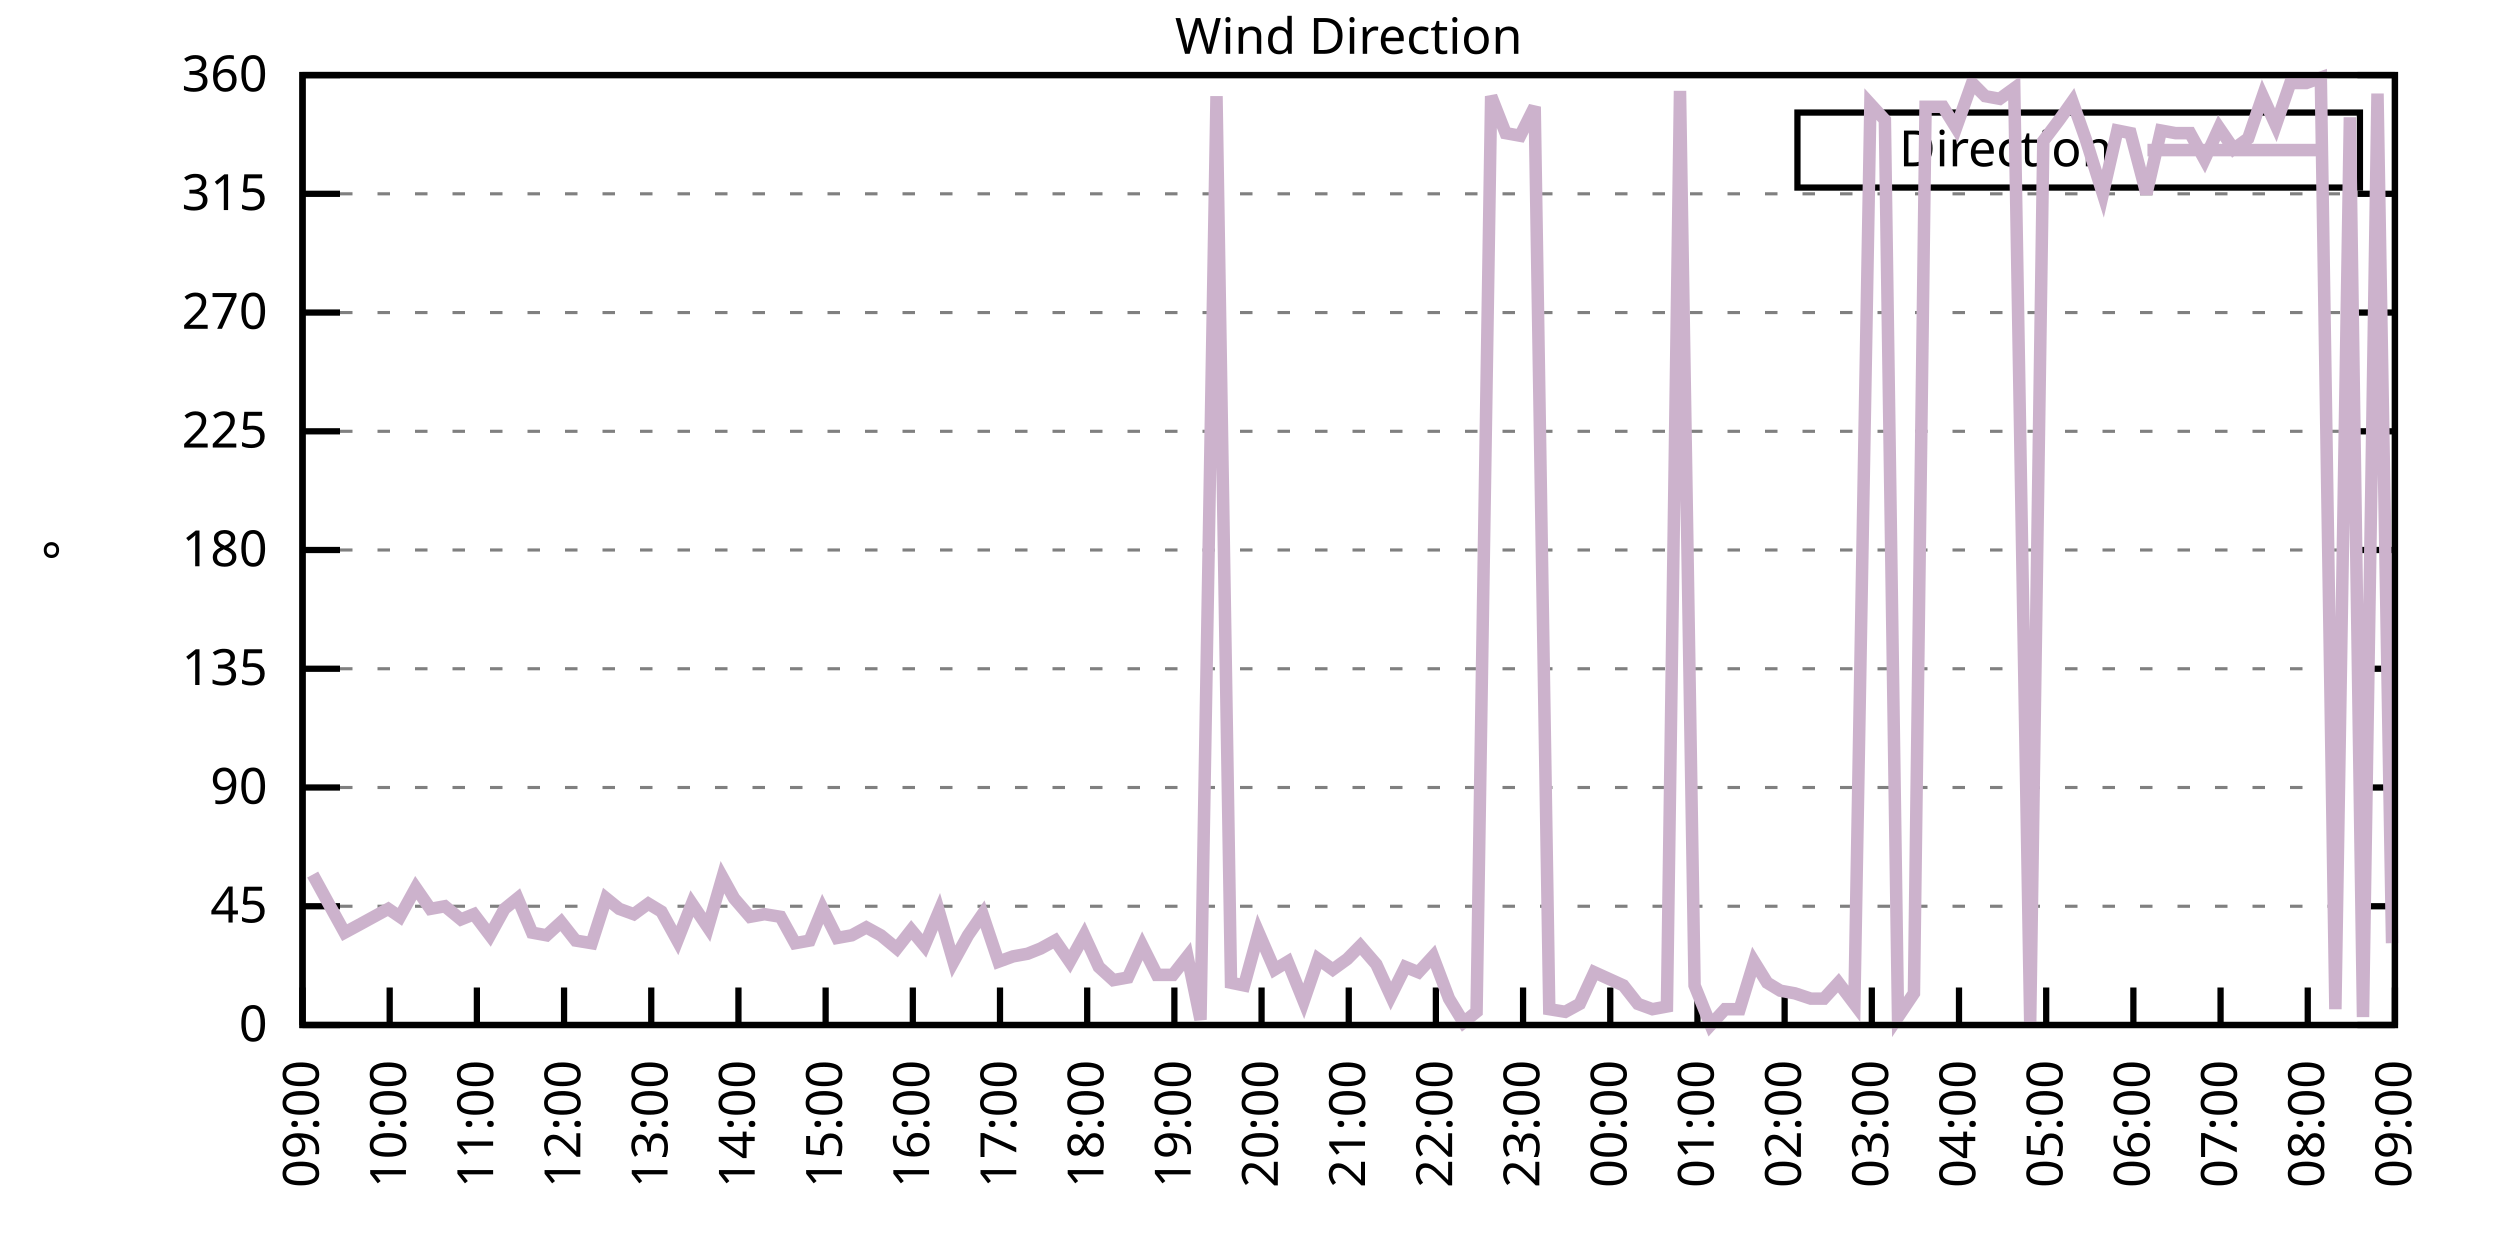
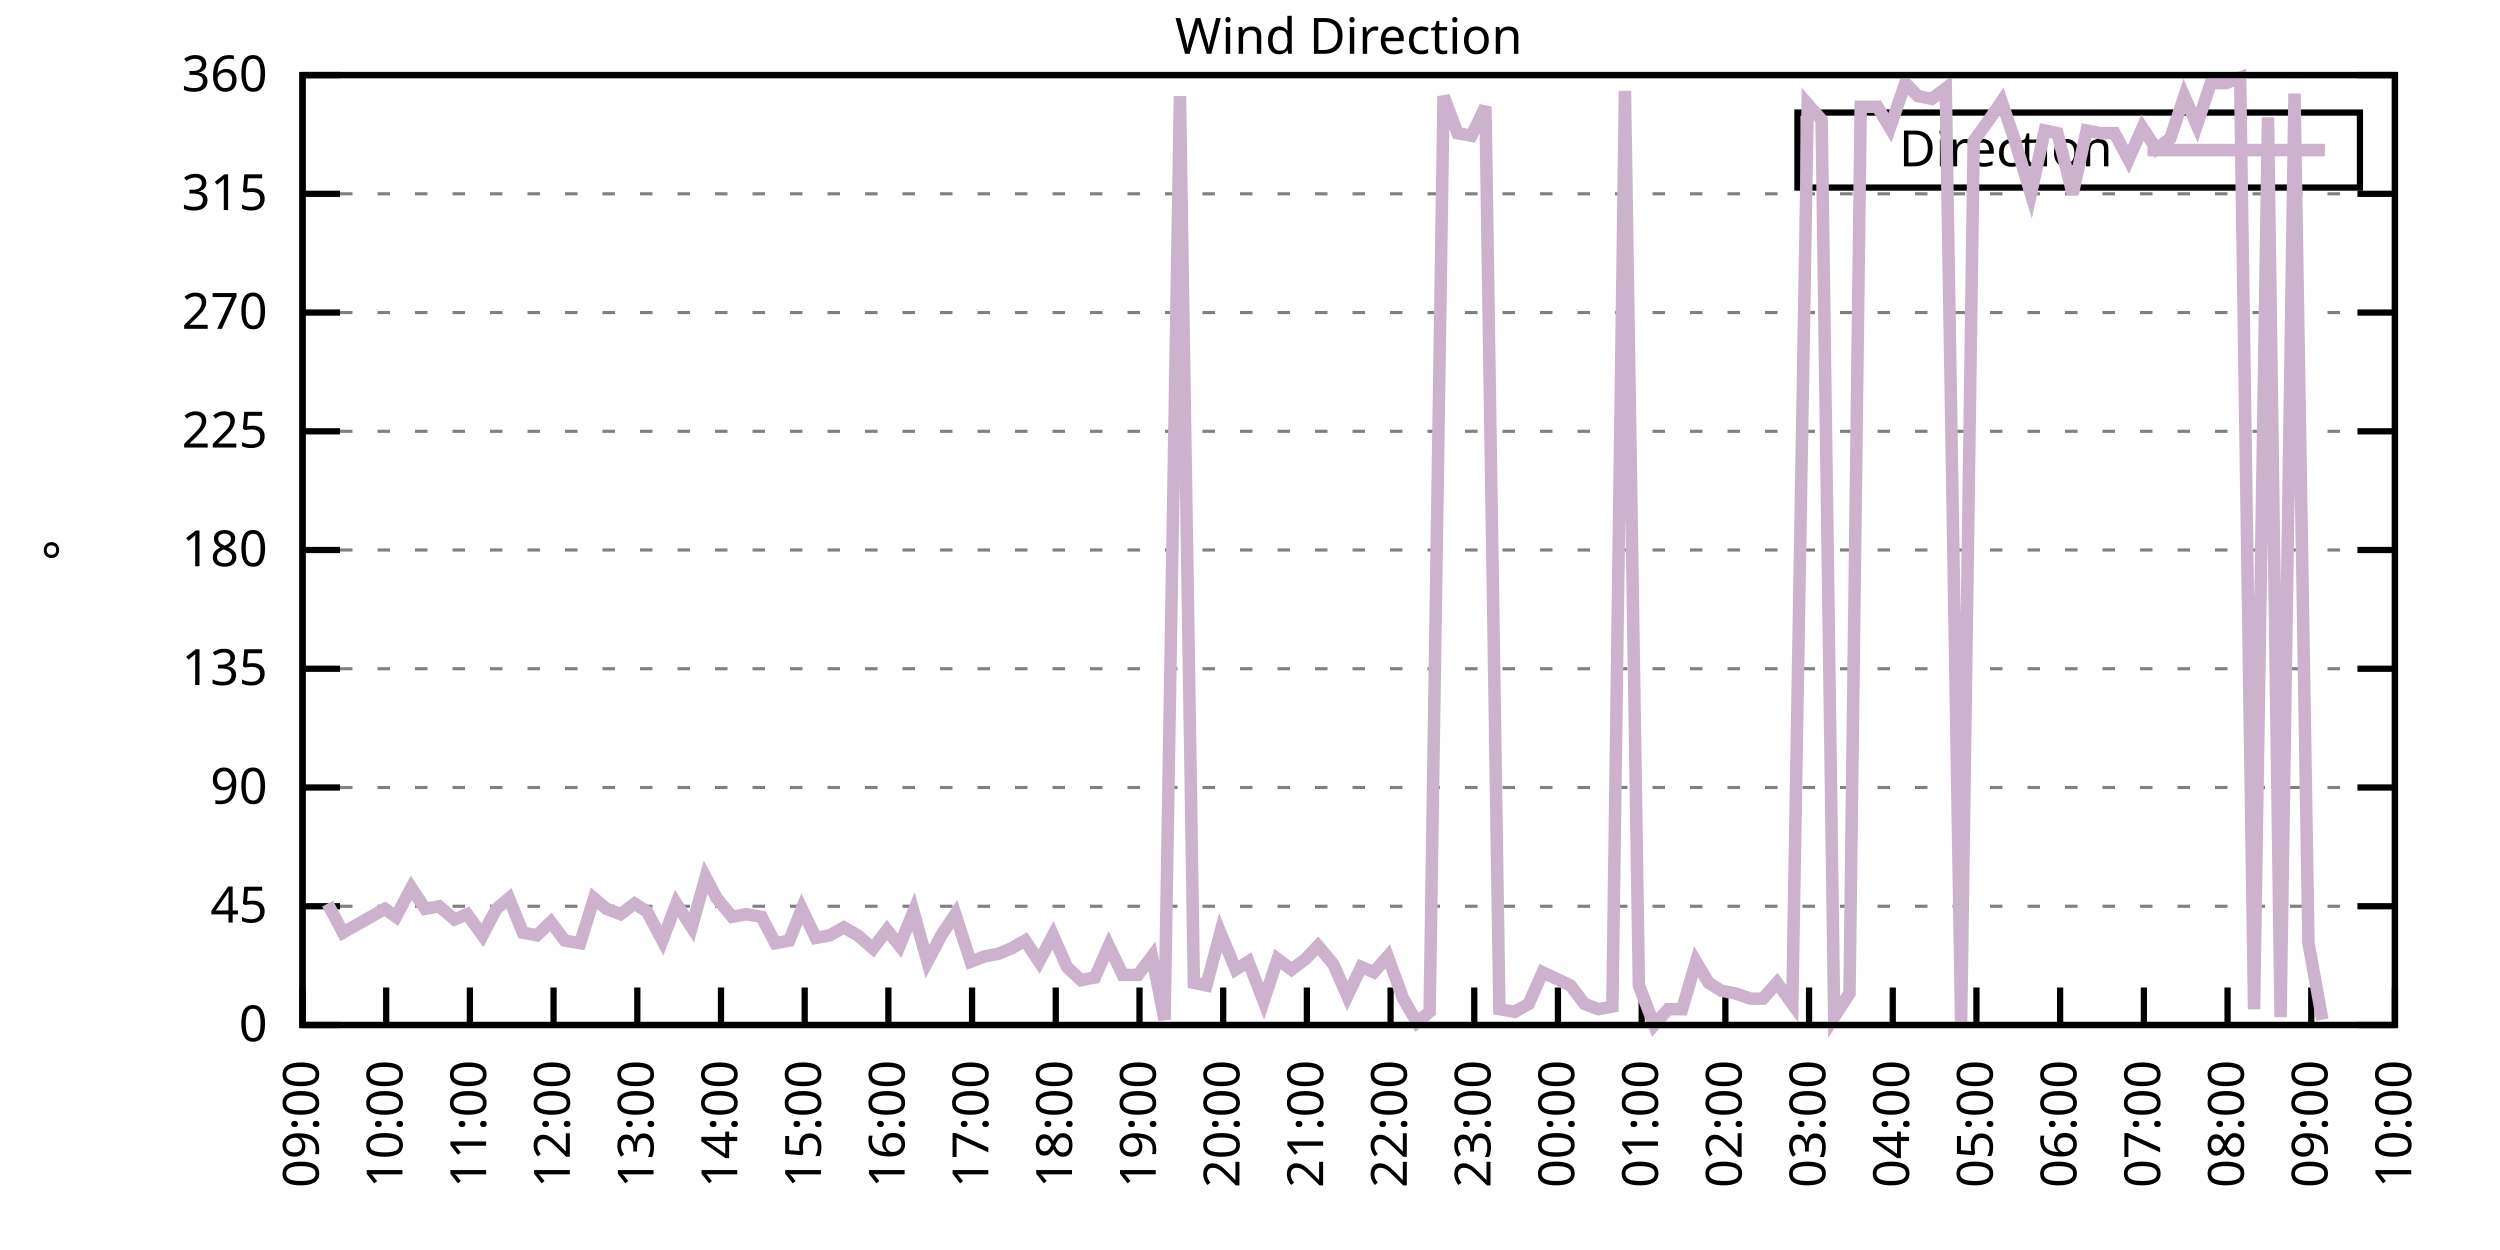
<svg xmlns="http://www.w3.org/2000/svg" xmlns:xlink="http://www.w3.org/1999/xlink" width="400" height="200" viewBox="0 0 400 200">
  <g id="gnuplot_canvas">
    <rect x="0" y="0" width="400" height="200" fill="none" />
    <defs>
      <circle id="gpDot" r="0.5" stroke-width="0.5" stroke="currentColor" />
      <path id="gpPt0" stroke-width="0.333" stroke="currentColor" d="M-1,0 h2 M0,-1 v2" />
      <path id="gpPt1" stroke-width="0.333" stroke="currentColor" d="M-1,-1 L1,1 M1,-1 L-1,1" />
      <path id="gpPt2" stroke-width="0.333" stroke="currentColor" d="M-1,0 L1,0 M0,-1 L0,1 M-1,-1 L1,1 M-1,1 L1,-1" />
      <rect id="gpPt3" stroke-width="0.333" stroke="currentColor" x="-1" y="-1" width="2" height="2" />
      <rect id="gpPt4" stroke-width="0.333" stroke="currentColor" fill="currentColor" x="-1" y="-1" width="2" height="2" />
      <circle id="gpPt5" stroke-width="0.333" stroke="currentColor" cx="0" cy="0" r="1" />
      <use xlink:href="#gpPt5" id="gpPt6" fill="currentColor" stroke="none" />
      <path id="gpPt7" stroke-width="0.333" stroke="currentColor" d="M0,-1.33 L-1.33,0.67 L1.33,0.67 z" />
      <use xlink:href="#gpPt7" id="gpPt8" fill="currentColor" stroke="none" />
      <use xlink:href="#gpPt7" id="gpPt9" stroke="currentColor" transform="rotate(180)" />
      <use xlink:href="#gpPt9" id="gpPt10" fill="currentColor" stroke="none" />
      <use xlink:href="#gpPt3" id="gpPt11" stroke="currentColor" transform="rotate(45)" />
      <use xlink:href="#gpPt11" id="gpPt12" fill="currentColor" stroke="none" />
      <path id="gpPt13" stroke-width="0.333" stroke="currentColor" d="M0,1.330 L1.265,0.411 L0.782,-1.067 L-0.782,-1.076 L-1.265,0.411 z" />
      <use xlink:href="#gpPt13" id="gpPt14" fill="currentColor" stroke="none" />
      <filter id="textbox" filterUnits="objectBoundingBox" x="0" y="0" height="1" width="1">
        <feFlood flood-color="white" flood-opacity="1" result="bgnd" />
        <feComposite in="SourceGraphic" in2="bgnd" operator="atop" />
      </filter>
      <filter id="greybox" filterUnits="objectBoundingBox" x="0" y="0" height="1" width="1">
        <feFlood flood-color="lightgrey" flood-opacity="1" result="grey" />
        <feComposite in="SourceGraphic" in2="grey" operator="atop" />
      </filter>
    </defs>
    <g fill="none" color="white" stroke="currentColor" stroke-width="1.00" stroke-linecap="butt" stroke-linejoin="miter">
</g>
    <g fill="none" color="black" stroke="currentColor" stroke-width="1.00" stroke-linecap="butt" stroke-linejoin="miter">
      <g stroke="none" shape-rendering="crispEdges">
        <polygon fill="rgb(255, 255, 255)" points="48.40,164.00 383.18,164.00 383.18,12.02 48.40,12.02 " />
      </g>
    </g>
    <g fill="none" color="black" stroke="currentColor" stroke-width="1.00" stroke-linecap="butt" stroke-linejoin="miter">
</g>
    <g fill="none" color="black" stroke="black" stroke-width="0.50" stroke-linecap="butt" stroke-linejoin="miter">
</g>
    <g fill="none" color="gray" stroke="currentColor" stroke-width="0.50" stroke-linecap="butt" stroke-linejoin="miter">
      <path stroke="gray" stroke-dasharray="2,4" class="gridline" d="M48.40,164.00 L383.19,164.00  " />
    </g>
    <g fill="none" color="gray" stroke="gray" stroke-width="1.00" stroke-linecap="butt" stroke-linejoin="miter">
</g>
    <g fill="none" color="black" stroke="currentColor" stroke-width="1.00" stroke-linecap="butt" stroke-linejoin="miter">
      <path stroke="black" d="M48.40,164.00 L54.40,164.00 M383.19,164.00 L377.19,164.00  " />
      <g transform="translate(42.80,166.60)" stroke="none" fill="black" font-family="Sans" font-size="8.00" text-anchor="end">
        <text>
          <tspan font-family="Sans"> 0</tspan>
        </text>
      </g>
    </g>
    <g fill="none" color="black" stroke="currentColor" stroke-width="1.00" stroke-linecap="butt" stroke-linejoin="miter">
</g>
    <g fill="none" color="black" stroke="black" stroke-width="0.50" stroke-linecap="butt" stroke-linejoin="miter">
</g>
    <g fill="none" color="gray" stroke="currentColor" stroke-width="0.50" stroke-linecap="butt" stroke-linejoin="miter">
      <path stroke="gray" stroke-dasharray="2,4" class="gridline" d="M48.40,145.00 L383.19,145.00  " />
    </g>
    <g fill="none" color="gray" stroke="gray" stroke-width="1.00" stroke-linecap="butt" stroke-linejoin="miter">
</g>
    <g fill="none" color="black" stroke="currentColor" stroke-width="1.00" stroke-linecap="butt" stroke-linejoin="miter">
      <path stroke="black" d="M48.40,145.00 L54.40,145.00 M383.19,145.00 L377.19,145.00  " />
      <g transform="translate(42.80,147.60)" stroke="none" fill="black" font-family="Sans" font-size="8.00" text-anchor="end">
        <text>
          <tspan font-family="Sans"> 45</tspan>
        </text>
      </g>
    </g>
    <g fill="none" color="black" stroke="currentColor" stroke-width="1.00" stroke-linecap="butt" stroke-linejoin="miter">
</g>
    <g fill="none" color="black" stroke="black" stroke-width="0.50" stroke-linecap="butt" stroke-linejoin="miter">
</g>
    <g fill="none" color="gray" stroke="currentColor" stroke-width="0.50" stroke-linecap="butt" stroke-linejoin="miter">
      <path stroke="gray" stroke-dasharray="2,4" class="gridline" d="M48.40,126.00 L383.19,126.00  " />
    </g>
    <g fill="none" color="gray" stroke="gray" stroke-width="1.00" stroke-linecap="butt" stroke-linejoin="miter">
</g>
    <g fill="none" color="black" stroke="currentColor" stroke-width="1.00" stroke-linecap="butt" stroke-linejoin="miter">
      <path stroke="black" d="M48.40,126.00 L54.40,126.00 M383.19,126.00 L377.19,126.00  " />
      <g transform="translate(42.80,128.60)" stroke="none" fill="black" font-family="Sans" font-size="8.00" text-anchor="end">
        <text>
          <tspan font-family="Sans"> 90</tspan>
        </text>
      </g>
    </g>
    <g fill="none" color="black" stroke="currentColor" stroke-width="1.00" stroke-linecap="butt" stroke-linejoin="miter">
</g>
    <g fill="none" color="black" stroke="black" stroke-width="0.50" stroke-linecap="butt" stroke-linejoin="miter">
</g>
    <g fill="none" color="gray" stroke="currentColor" stroke-width="0.50" stroke-linecap="butt" stroke-linejoin="miter">
      <path stroke="gray" stroke-dasharray="2,4" class="gridline" d="M48.40,107.00 L383.19,107.00  " />
    </g>
    <g fill="none" color="gray" stroke="gray" stroke-width="1.00" stroke-linecap="butt" stroke-linejoin="miter">
</g>
    <g fill="none" color="black" stroke="currentColor" stroke-width="1.00" stroke-linecap="butt" stroke-linejoin="miter">
      <path stroke="black" d="M48.40,107.00 L54.40,107.00 M383.19,107.00 L377.19,107.00  " />
      <g transform="translate(42.80,109.60)" stroke="none" fill="black" font-family="Sans" font-size="8.00" text-anchor="end">
        <text>
          <tspan font-family="Sans"> 135</tspan>
        </text>
      </g>
    </g>
    <g fill="none" color="black" stroke="currentColor" stroke-width="1.00" stroke-linecap="butt" stroke-linejoin="miter">
</g>
    <g fill="none" color="black" stroke="black" stroke-width="0.50" stroke-linecap="butt" stroke-linejoin="miter">
</g>
    <g fill="none" color="gray" stroke="currentColor" stroke-width="0.50" stroke-linecap="butt" stroke-linejoin="miter">
      <path stroke="gray" stroke-dasharray="2,4" class="gridline" d="M48.40,88.00 L383.19,88.00  " />
    </g>
    <g fill="none" color="gray" stroke="gray" stroke-width="1.00" stroke-linecap="butt" stroke-linejoin="miter">
</g>
    <g fill="none" color="black" stroke="currentColor" stroke-width="1.00" stroke-linecap="butt" stroke-linejoin="miter">
      <path stroke="black" d="M48.40,88.00 L54.40,88.00 M383.19,88.00 L377.19,88.00  " />
      <g transform="translate(42.80,90.60)" stroke="none" fill="black" font-family="Sans" font-size="8.00" text-anchor="end">
        <text>
          <tspan font-family="Sans"> 180</tspan>
        </text>
      </g>
    </g>
    <g fill="none" color="black" stroke="currentColor" stroke-width="1.00" stroke-linecap="butt" stroke-linejoin="miter">
</g>
    <g fill="none" color="black" stroke="black" stroke-width="0.50" stroke-linecap="butt" stroke-linejoin="miter">
</g>
    <g fill="none" color="gray" stroke="currentColor" stroke-width="0.50" stroke-linecap="butt" stroke-linejoin="miter">
      <path stroke="gray" stroke-dasharray="2,4" class="gridline" d="M48.40,69.01 L383.19,69.01  " />
    </g>
    <g fill="none" color="gray" stroke="gray" stroke-width="1.00" stroke-linecap="butt" stroke-linejoin="miter">
</g>
    <g fill="none" color="black" stroke="currentColor" stroke-width="1.00" stroke-linecap="butt" stroke-linejoin="miter">
      <path stroke="black" d="M48.40,69.01 L54.40,69.01 M383.19,69.01 L377.19,69.01  " />
      <g transform="translate(42.80,71.61)" stroke="none" fill="black" font-family="Sans" font-size="8.00" text-anchor="end">
        <text>
          <tspan font-family="Sans"> 225</tspan>
        </text>
      </g>
    </g>
    <g fill="none" color="black" stroke="currentColor" stroke-width="1.00" stroke-linecap="butt" stroke-linejoin="miter">
</g>
    <g fill="none" color="black" stroke="black" stroke-width="0.50" stroke-linecap="butt" stroke-linejoin="miter">
</g>
    <g fill="none" color="gray" stroke="currentColor" stroke-width="0.50" stroke-linecap="butt" stroke-linejoin="miter">
      <path stroke="gray" stroke-dasharray="2,4" class="gridline" d="M48.40,50.01 L383.19,50.01  " />
    </g>
    <g fill="none" color="gray" stroke="gray" stroke-width="1.00" stroke-linecap="butt" stroke-linejoin="miter">
</g>
    <g fill="none" color="black" stroke="currentColor" stroke-width="1.00" stroke-linecap="butt" stroke-linejoin="miter">
      <path stroke="black" d="M48.40,50.01 L54.40,50.01 M383.19,50.01 L377.19,50.01  " />
      <g transform="translate(42.80,52.61)" stroke="none" fill="black" font-family="Sans" font-size="8.00" text-anchor="end">
        <text>
          <tspan font-family="Sans"> 270</tspan>
        </text>
      </g>
    </g>
    <g fill="none" color="black" stroke="currentColor" stroke-width="1.00" stroke-linecap="butt" stroke-linejoin="miter">
</g>
    <g fill="none" color="black" stroke="black" stroke-width="0.50" stroke-linecap="butt" stroke-linejoin="miter">
</g>
    <g fill="none" color="gray" stroke="currentColor" stroke-width="0.50" stroke-linecap="butt" stroke-linejoin="miter">
      <path stroke="gray" stroke-dasharray="2,4" class="gridline" d="M48.40,31.01 L383.19,31.01  " />
    </g>
    <g fill="none" color="gray" stroke="gray" stroke-width="1.00" stroke-linecap="butt" stroke-linejoin="miter">
</g>
    <g fill="none" color="black" stroke="currentColor" stroke-width="1.00" stroke-linecap="butt" stroke-linejoin="miter">
      <path stroke="black" d="M48.40,31.01 L54.40,31.01 M383.19,31.01 L377.19,31.01  " />
      <g transform="translate(42.80,33.61)" stroke="none" fill="black" font-family="Sans" font-size="8.00" text-anchor="end">
        <text>
          <tspan font-family="Sans"> 315</tspan>
        </text>
      </g>
    </g>
    <g fill="none" color="black" stroke="currentColor" stroke-width="1.00" stroke-linecap="butt" stroke-linejoin="miter">
</g>
    <g fill="none" color="black" stroke="black" stroke-width="0.50" stroke-linecap="butt" stroke-linejoin="miter">
</g>
    <g fill="none" color="gray" stroke="currentColor" stroke-width="0.50" stroke-linecap="butt" stroke-linejoin="miter">
      <path stroke="gray" stroke-dasharray="2,4" class="gridline" d="M48.40,12.01 L383.19,12.01  " />
    </g>
    <g fill="none" color="gray" stroke="gray" stroke-width="1.00" stroke-linecap="butt" stroke-linejoin="miter">
</g>
    <g fill="none" color="black" stroke="currentColor" stroke-width="1.00" stroke-linecap="butt" stroke-linejoin="miter">
      <path stroke="black" d="M48.40,12.01 L54.40,12.01 M383.19,12.01 L377.19,12.01  " />
      <g transform="translate(42.80,14.61)" stroke="none" fill="black" font-family="Sans" font-size="8.00" text-anchor="end">
        <text>
          <tspan font-family="Sans"> 360</tspan>
        </text>
      </g>
    </g>
    <g fill="none" color="black" stroke="currentColor" stroke-width="1.00" stroke-linecap="butt" stroke-linejoin="miter">
      <path stroke="black" d="M48.40,164.00 L48.40,158.00  " />
      <g transform="translate(51.00,169.60) rotate(270.00)" stroke="none" fill="black" font-family="Sans" font-size="8.00" text-anchor="end">
        <text>
          <tspan font-family="Sans">09:00</tspan>
        </text>
      </g>
    </g>
    <g fill="none" color="black" stroke="currentColor" stroke-width="1.00" stroke-linecap="butt" stroke-linejoin="miter">
-       <path stroke="black" d="M62.35,164.00 L62.35,158.00  " />
-       <g transform="translate(64.95,169.60) rotate(270.00)" stroke="none" fill="black" font-family="Sans" font-size="8.00" text-anchor="end">
+       <path stroke="black" d="M61.79,164.00 L61.79,158.00  " />
+       <g transform="translate(64.39,169.60) rotate(270.00)" stroke="none" fill="black" font-family="Sans" font-size="8.00" text-anchor="end">
        <text>
          <tspan font-family="Sans">10:00</tspan>
        </text>
      </g>
    </g>
    <g fill="none" color="black" stroke="currentColor" stroke-width="1.00" stroke-linecap="butt" stroke-linejoin="miter">
-       <path stroke="black" d="M76.30,164.00 L76.30,158.00  " />
-       <g transform="translate(78.90,169.60) rotate(270.00)" stroke="none" fill="black" font-family="Sans" font-size="8.00" text-anchor="end">
+       <path stroke="black" d="M75.18,164.00 L75.18,158.00  " />
+       <g transform="translate(77.78,169.60) rotate(270.00)" stroke="none" fill="black" font-family="Sans" font-size="8.00" text-anchor="end">
        <text>
          <tspan font-family="Sans">11:00</tspan>
        </text>
      </g>
    </g>
    <g fill="none" color="black" stroke="currentColor" stroke-width="1.00" stroke-linecap="butt" stroke-linejoin="miter">
-       <path stroke="black" d="M90.25,164.00 L90.25,158.00  " />
-       <g transform="translate(92.85,169.60) rotate(270.00)" stroke="none" fill="black" font-family="Sans" font-size="8.00" text-anchor="end">
+       <path stroke="black" d="M88.57,164.00 L88.57,158.00  " />
+       <g transform="translate(91.17,169.60) rotate(270.00)" stroke="none" fill="black" font-family="Sans" font-size="8.00" text-anchor="end">
        <text>
          <tspan font-family="Sans">12:00</tspan>
        </text>
      </g>
    </g>
    <g fill="none" color="black" stroke="currentColor" stroke-width="1.00" stroke-linecap="butt" stroke-linejoin="miter">
-       <path stroke="black" d="M104.20,164.00 L104.20,158.00  " />
-       <g transform="translate(106.80,169.60) rotate(270.00)" stroke="none" fill="black" font-family="Sans" font-size="8.00" text-anchor="end">
+       <path stroke="black" d="M101.97,164.00 L101.97,158.00  " />
+       <g transform="translate(104.57,169.60) rotate(270.00)" stroke="none" fill="black" font-family="Sans" font-size="8.00" text-anchor="end">
        <text>
          <tspan font-family="Sans">13:00</tspan>
        </text>
      </g>
    </g>
    <g fill="none" color="black" stroke="currentColor" stroke-width="1.00" stroke-linecap="butt" stroke-linejoin="miter">
-       <path stroke="black" d="M118.15,164.00 L118.15,158.00  " />
-       <g transform="translate(120.75,169.60) rotate(270.00)" stroke="none" fill="black" font-family="Sans" font-size="8.00" text-anchor="end">
+       <path stroke="black" d="M115.36,164.00 L115.36,158.00  " />
+       <g transform="translate(117.96,169.60) rotate(270.00)" stroke="none" fill="black" font-family="Sans" font-size="8.00" text-anchor="end">
        <text>
          <tspan font-family="Sans">14:00</tspan>
        </text>
      </g>
    </g>
    <g fill="none" color="black" stroke="currentColor" stroke-width="1.00" stroke-linecap="butt" stroke-linejoin="miter">
-       <path stroke="black" d="M132.10,164.00 L132.10,158.00  " />
-       <g transform="translate(134.70,169.60) rotate(270.00)" stroke="none" fill="black" font-family="Sans" font-size="8.00" text-anchor="end">
+       <path stroke="black" d="M128.75,164.00 L128.75,158.00  " />
+       <g transform="translate(131.35,169.60) rotate(270.00)" stroke="none" fill="black" font-family="Sans" font-size="8.00" text-anchor="end">
        <text>
          <tspan font-family="Sans">15:00</tspan>
        </text>
      </g>
    </g>
    <g fill="none" color="black" stroke="currentColor" stroke-width="1.00" stroke-linecap="butt" stroke-linejoin="miter">
-       <path stroke="black" d="M146.05,164.00 L146.05,158.00  " />
-       <g transform="translate(148.65,169.60) rotate(270.00)" stroke="none" fill="black" font-family="Sans" font-size="8.00" text-anchor="end">
+       <path stroke="black" d="M142.14,164.00 L142.14,158.00  " />
+       <g transform="translate(144.74,169.60) rotate(270.00)" stroke="none" fill="black" font-family="Sans" font-size="8.00" text-anchor="end">
        <text>
          <tspan font-family="Sans">16:00</tspan>
        </text>
      </g>
    </g>
    <g fill="none" color="black" stroke="currentColor" stroke-width="1.00" stroke-linecap="butt" stroke-linejoin="miter">
-       <path stroke="black" d="M160.00,164.00 L160.00,158.00  " />
-       <g transform="translate(162.60,169.60) rotate(270.00)" stroke="none" fill="black" font-family="Sans" font-size="8.00" text-anchor="end">
+       <path stroke="black" d="M155.53,164.00 L155.53,158.00  " />
+       <g transform="translate(158.13,169.60) rotate(270.00)" stroke="none" fill="black" font-family="Sans" font-size="8.00" text-anchor="end">
        <text>
          <tspan font-family="Sans">17:00</tspan>
        </text>
      </g>
    </g>
    <g fill="none" color="black" stroke="currentColor" stroke-width="1.00" stroke-linecap="butt" stroke-linejoin="miter">
-       <path stroke="black" d="M173.95,164.00 L173.95,158.00  " />
-       <g transform="translate(176.55,169.60) rotate(270.00)" stroke="none" fill="black" font-family="Sans" font-size="8.00" text-anchor="end">
+       <path stroke="black" d="M168.92,164.00 L168.92,158.00  " />
+       <g transform="translate(171.52,169.60) rotate(270.00)" stroke="none" fill="black" font-family="Sans" font-size="8.00" text-anchor="end">
        <text>
          <tspan font-family="Sans">18:00</tspan>
        </text>
      </g>
    </g>
    <g fill="none" color="black" stroke="currentColor" stroke-width="1.00" stroke-linecap="butt" stroke-linejoin="miter">
-       <path stroke="black" d="M187.90,164.00 L187.90,158.00  " />
-       <g transform="translate(190.50,169.60) rotate(270.00)" stroke="none" fill="black" font-family="Sans" font-size="8.00" text-anchor="end">
+       <path stroke="black" d="M182.32,164.00 L182.32,158.00  " />
+       <g transform="translate(184.92,169.60) rotate(270.00)" stroke="none" fill="black" font-family="Sans" font-size="8.00" text-anchor="end">
        <text>
          <tspan font-family="Sans">19:00</tspan>
        </text>
      </g>
    </g>
    <g fill="none" color="black" stroke="currentColor" stroke-width="1.00" stroke-linecap="butt" stroke-linejoin="miter">
-       <path stroke="black" d="M201.85,164.00 L201.85,158.00  " />
-       <g transform="translate(204.45,169.60) rotate(270.00)" stroke="none" fill="black" font-family="Sans" font-size="8.00" text-anchor="end">
+       <path stroke="black" d="M195.71,164.00 L195.71,158.00  " />
+       <g transform="translate(198.31,169.60) rotate(270.00)" stroke="none" fill="black" font-family="Sans" font-size="8.00" text-anchor="end">
        <text>
          <tspan font-family="Sans">20:00</tspan>
        </text>
      </g>
    </g>
    <g fill="none" color="black" stroke="currentColor" stroke-width="1.00" stroke-linecap="butt" stroke-linejoin="miter">
-       <path stroke="black" d="M215.80,164.00 L215.80,158.00  " />
-       <g transform="translate(218.40,169.60) rotate(270.00)" stroke="none" fill="black" font-family="Sans" font-size="8.00" text-anchor="end">
+       <path stroke="black" d="M209.10,164.00 L209.10,158.00  " />
+       <g transform="translate(211.70,169.60) rotate(270.00)" stroke="none" fill="black" font-family="Sans" font-size="8.00" text-anchor="end">
        <text>
          <tspan font-family="Sans">21:00</tspan>
        </text>
      </g>
    </g>
    <g fill="none" color="black" stroke="currentColor" stroke-width="1.00" stroke-linecap="butt" stroke-linejoin="miter">
-       <path stroke="black" d="M229.74,164.00 L229.74,158.00  " />
-       <g transform="translate(232.34,169.60) rotate(270.00)" stroke="none" fill="black" font-family="Sans" font-size="8.00" text-anchor="end">
+       <path stroke="black" d="M222.49,164.00 L222.49,158.00  " />
+       <g transform="translate(225.09,169.60) rotate(270.00)" stroke="none" fill="black" font-family="Sans" font-size="8.00" text-anchor="end">
        <text>
          <tspan font-family="Sans">22:00</tspan>
        </text>
      </g>
    </g>
    <g fill="none" color="black" stroke="currentColor" stroke-width="1.00" stroke-linecap="butt" stroke-linejoin="miter">
-       <path stroke="black" d="M243.69,164.00 L243.69,158.00  " />
-       <g transform="translate(246.29,169.60) rotate(270.00)" stroke="none" fill="black" font-family="Sans" font-size="8.00" text-anchor="end">
+       <path stroke="black" d="M235.88,164.00 L235.88,158.00  " />
+       <g transform="translate(238.48,169.60) rotate(270.00)" stroke="none" fill="black" font-family="Sans" font-size="8.00" text-anchor="end">
        <text>
          <tspan font-family="Sans">23:00</tspan>
        </text>
      </g>
    </g>
    <g fill="none" color="black" stroke="currentColor" stroke-width="1.00" stroke-linecap="butt" stroke-linejoin="miter">
-       <path stroke="black" d="M257.64,164.00 L257.64,158.00  " />
-       <g transform="translate(260.24,169.60) rotate(270.00)" stroke="none" fill="black" font-family="Sans" font-size="8.00" text-anchor="end">
+       <path stroke="black" d="M249.27,164.00 L249.27,158.00  " />
+       <g transform="translate(251.87,169.60) rotate(270.00)" stroke="none" fill="black" font-family="Sans" font-size="8.00" text-anchor="end">
        <text>
          <tspan font-family="Sans">00:00</tspan>
        </text>
      </g>
    </g>
    <g fill="none" color="black" stroke="currentColor" stroke-width="1.00" stroke-linecap="butt" stroke-linejoin="miter">
-       <path stroke="black" d="M271.59,164.00 L271.59,158.00  " />
-       <g transform="translate(274.19,169.60) rotate(270.00)" stroke="none" fill="black" font-family="Sans" font-size="8.00" text-anchor="end">
+       <path stroke="black" d="M262.67,164.00 L262.67,158.00  " />
+       <g transform="translate(265.27,169.60) rotate(270.00)" stroke="none" fill="black" font-family="Sans" font-size="8.00" text-anchor="end">
        <text>
          <tspan font-family="Sans">01:00</tspan>
        </text>
      </g>
    </g>
    <g fill="none" color="black" stroke="currentColor" stroke-width="1.00" stroke-linecap="butt" stroke-linejoin="miter">
-       <path stroke="black" d="M285.54,164.00 L285.54,158.00  " />
-       <g transform="translate(288.14,169.60) rotate(270.00)" stroke="none" fill="black" font-family="Sans" font-size="8.00" text-anchor="end">
+       <path stroke="black" d="M276.06,164.00 L276.06,158.00  " />
+       <g transform="translate(278.66,169.60) rotate(270.00)" stroke="none" fill="black" font-family="Sans" font-size="8.00" text-anchor="end">
        <text>
          <tspan font-family="Sans">02:00</tspan>
        </text>
      </g>
    </g>
    <g fill="none" color="black" stroke="currentColor" stroke-width="1.00" stroke-linecap="butt" stroke-linejoin="miter">
-       <path stroke="black" d="M299.49,164.00 L299.49,158.00  " />
-       <g transform="translate(302.09,169.60) rotate(270.00)" stroke="none" fill="black" font-family="Sans" font-size="8.00" text-anchor="end">
+       <path stroke="black" d="M289.45,164.00 L289.45,158.00  " />
+       <g transform="translate(292.05,169.60) rotate(270.00)" stroke="none" fill="black" font-family="Sans" font-size="8.00" text-anchor="end">
        <text>
          <tspan font-family="Sans">03:00</tspan>
        </text>
      </g>
    </g>
    <g fill="none" color="black" stroke="currentColor" stroke-width="1.00" stroke-linecap="butt" stroke-linejoin="miter">
-       <path stroke="black" d="M313.44,164.00 L313.44,158.00  " />
-       <g transform="translate(316.04,169.60) rotate(270.00)" stroke="none" fill="black" font-family="Sans" font-size="8.00" text-anchor="end">
+       <path stroke="black" d="M302.84,164.00 L302.84,158.00  " />
+       <g transform="translate(305.44,169.60) rotate(270.00)" stroke="none" fill="black" font-family="Sans" font-size="8.00" text-anchor="end">
        <text>
          <tspan font-family="Sans">04:00</tspan>
        </text>
      </g>
    </g>
    <g fill="none" color="black" stroke="currentColor" stroke-width="1.00" stroke-linecap="butt" stroke-linejoin="miter">
-       <path stroke="black" d="M327.39,164.00 L327.39,158.00  " />
-       <g transform="translate(329.99,169.60) rotate(270.00)" stroke="none" fill="black" font-family="Sans" font-size="8.00" text-anchor="end">
+       <path stroke="black" d="M316.23,164.00 L316.23,158.00  " />
+       <g transform="translate(318.83,169.60) rotate(270.00)" stroke="none" fill="black" font-family="Sans" font-size="8.00" text-anchor="end">
        <text>
          <tspan font-family="Sans">05:00</tspan>
        </text>
      </g>
    </g>
    <g fill="none" color="black" stroke="currentColor" stroke-width="1.00" stroke-linecap="butt" stroke-linejoin="miter">
-       <path stroke="black" d="M341.34,164.00 L341.34,158.00  " />
-       <g transform="translate(343.94,169.60) rotate(270.00)" stroke="none" fill="black" font-family="Sans" font-size="8.00" text-anchor="end">
+       <path stroke="black" d="M329.62,164.00 L329.62,158.00  " />
+       <g transform="translate(332.22,169.60) rotate(270.00)" stroke="none" fill="black" font-family="Sans" font-size="8.00" text-anchor="end">
        <text>
          <tspan font-family="Sans">06:00</tspan>
        </text>
      </g>
    </g>
    <g fill="none" color="black" stroke="currentColor" stroke-width="1.00" stroke-linecap="butt" stroke-linejoin="miter">
-       <path stroke="black" d="M355.29,164.00 L355.29,158.00  " />
-       <g transform="translate(357.89,169.60) rotate(270.00)" stroke="none" fill="black" font-family="Sans" font-size="8.00" text-anchor="end">
+       <path stroke="black" d="M343.02,164.00 L343.02,158.00  " />
+       <g transform="translate(345.62,169.60) rotate(270.00)" stroke="none" fill="black" font-family="Sans" font-size="8.00" text-anchor="end">
        <text>
          <tspan font-family="Sans">07:00</tspan>
        </text>
      </g>
    </g>
    <g fill="none" color="black" stroke="currentColor" stroke-width="1.00" stroke-linecap="butt" stroke-linejoin="miter">
-       <path stroke="black" d="M369.24,164.00 L369.24,158.00  " />
-       <g transform="translate(371.84,169.60) rotate(270.00)" stroke="none" fill="black" font-family="Sans" font-size="8.00" text-anchor="end">
+       <path stroke="black" d="M356.41,164.00 L356.41,158.00  " />
+       <g transform="translate(359.01,169.60) rotate(270.00)" stroke="none" fill="black" font-family="Sans" font-size="8.00" text-anchor="end">
        <text>
          <tspan font-family="Sans">08:00</tspan>
+         </text>
+       </g>
+     </g>
+     <g fill="none" color="black" stroke="currentColor" stroke-width="1.00" stroke-linecap="butt" stroke-linejoin="miter">
+       <path stroke="black" d="M369.80,164.00 L369.80,158.00  " />
+       <g transform="translate(372.40,169.60) rotate(270.00)" stroke="none" fill="black" font-family="Sans" font-size="8.00" text-anchor="end">
+         <text>
+           <tspan font-family="Sans">09:00</tspan>
        </text>
      </g>
    </g>
    <g fill="none" color="black" stroke="currentColor" stroke-width="1.00" stroke-linecap="butt" stroke-linejoin="miter">
      <path stroke="black" d="M383.19,164.00 L383.19,158.00  " />
      <g transform="translate(385.79,169.60) rotate(270.00)" stroke="none" fill="black" font-family="Sans" font-size="8.00" text-anchor="end">
        <text>
-           <tspan font-family="Sans">09:00</tspan>
+           <tspan font-family="Sans">10:00</tspan>
        </text>
      </g>
    </g>
    <g fill="none" color="black" stroke="currentColor" stroke-width="1.00" stroke-linecap="butt" stroke-linejoin="miter">
</g>
    <g fill="none" color="black" stroke="currentColor" stroke-width="1.00" stroke-linecap="butt" stroke-linejoin="miter">
      <path stroke="black" d="M48.40,12.01 L48.40,164.00 L383.19,164.00 L383.19,12.01 L48.40,12.01 Z  " />
    </g>
    <g fill="none" color="black" stroke="currentColor" stroke-width="1.00" stroke-linecap="butt" stroke-linejoin="miter">
</g>
    <g fill="none" color="black" stroke="currentColor" stroke-width="1.00" stroke-linecap="butt" stroke-linejoin="miter">
      <path stroke="black" d="M287.59,30.01 L287.59,18.01 L377.59,18.01 L377.59,30.01 L287.59,30.01 Z  " />
    </g>
    <g id="Wind_direction_plot_1">
      <g fill="none" color="white" stroke="black" stroke-width="2.00" stroke-linecap="butt" stroke-linejoin="miter">
</g>
      <g fill="none" color="black" stroke="currentColor" stroke-width="2.00" stroke-linecap="butt" stroke-linejoin="miter">
        <g transform="translate(337.99,26.61)" stroke="none" fill="black" font-family="Sans" font-size="8.00" text-anchor="end">
          <text>
            <tspan font-family="Sans">Direction</tspan>
          </text>
        </g>
      </g>
      <g fill="none" color="black" stroke="currentColor" stroke-width="2.00" stroke-linecap="butt" stroke-linejoin="miter">
-         <path stroke="rgb(204, 178, 204)" d="M343.59,24.01 L371.99,24.01 M50.03,139.93 L52.58,144.58 L55.14,149.22 L57.47,147.96 L59.79,146.69 L62.12,145.42   L63.98,146.69 L66.53,142.05 L68.86,145.42 L71.18,145.00 L73.74,147.11 L75.83,146.27 L78.39,149.65 L80.72,145.42   L82.81,143.73 L85.13,149.22 L87.46,149.65 L89.78,147.53 L92.11,150.49 L94.67,150.91 L96.99,143.73 L99.08,145.42   L101.41,146.27 L103.73,144.58 L105.83,145.85 L108.38,150.49 L110.71,144.58 L113.27,148.38 L115.59,140.36 L117.45,143.73   L120.01,146.69 L122.33,146.27 L124.89,146.69 L127.22,150.91 L129.54,150.49 L131.63,145.42 L133.96,150.07 L136.28,149.65   L138.61,148.38 L140.93,149.65 L143.49,151.76 L145.81,148.80 L147.91,151.33 L150.23,145.85 L152.56,153.87 L154.88,149.65   L157.21,146.27 L159.76,153.87 L162.09,153.02 L164.41,152.60 L166.51,151.76 L168.83,150.49 L171.16,153.87 L173.48,149.65   L175.81,154.71 L178.13,156.82 L180.46,156.40 L182.78,151.33 L185.11,155.98 L187.66,155.98 L189.99,153.02 L192.08,163.16   L194.64,15.39 L196.96,157.24 L199.06,157.67 L201.38,149.22 L203.94,155.13 L206.03,153.87 L208.59,160.20 L210.91,153.45   L213.24,155.13 L215.56,153.45 L217.65,151.33 L220.21,154.29 L222.54,159.36 L224.86,154.71 L226.95,155.56 L229.28,153.02   L231.84,159.78 L234.16,163.58 L236.25,161.89 L238.58,15.39 L240.90,21.30 L243.23,21.72 L245.55,17.08 L247.88,161.47   L250.44,161.89 L252.76,160.62 L255.09,155.56 L259.74,157.67 L262.06,160.62 L264.39,161.47 L266.71,161.04 L268.80,14.54   L271.13,157.67 L273.69,164.00 L276.01,161.47 L278.34,161.47 L280.66,153.87 L282.75,157.24 L284.85,158.51 L287.17,158.93   L289.73,159.78 L291.82,159.78 L294.15,157.24 L296.70,160.62 L299.26,16.65 L301.58,19.19 L303.68,162.73 L306.23,158.93   L308.09,17.08 L310.88,17.08 L312.98,20.45 L315.53,13.28 L317.63,15.39 L319.95,15.81 L322.28,14.12 L324.83,163.58   L326.93,22.56 L329.48,19.19 L331.58,16.23 L333.67,22.14 L336.46,31.01 L338.78,20.88 L340.88,21.30 L343.43,31.01   L345.76,20.88 L348.08,21.30 L350.41,21.30 L352.73,25.52 L355.06,20.45 L357.38,23.83 L359.71,22.14 L362.03,15.39   L364.13,20.03 L366.45,13.28 L369.01,13.28 L371.33,12.43 L373.66,161.47 L375.98,18.77 L378.08,162.73 L380.40,14.97   L382.73,150.91  " />
+         <path stroke="rgb(204, 178, 204)" d="M343.59,24.01 L371.99,24.01 M52.42,144.58 L54.87,149.22 L57.10,147.96 L59.34,146.69 L61.57,145.42 L63.35,146.69   L65.81,142.05 L68.04,145.42 L70.27,145.00 L72.73,147.11 L74.74,146.27 L77.19,149.65 L79.42,145.42 L81.43,143.73   L83.66,149.22 L85.90,149.65 L88.13,147.53 L90.36,150.49 L92.82,150.91 L95.05,143.73 L97.06,145.42 L99.29,146.27   L101.52,144.58 L103.53,145.85 L105.98,150.49 L108.22,144.58 L110.67,148.38 L112.90,140.36 L114.69,143.73 L117.14,146.69   L119.38,146.27 L121.83,146.69 L124.06,150.91 L126.29,150.49 L128.30,145.42 L130.54,150.07 L132.77,149.65 L135.00,148.38   L137.23,149.65 L139.69,151.76 L141.92,148.80 L143.93,151.33 L146.16,145.85 L148.39,153.87 L150.62,149.65 L152.85,146.27   L155.31,153.87 L157.54,153.02 L159.77,152.60 L161.78,151.76 L164.01,150.49 L166.25,153.87 L168.48,149.65 L170.71,154.71   L172.94,156.82 L175.17,156.40 L177.41,151.33 L179.64,155.98 L182.09,155.98 L184.32,153.02 L186.33,163.16 L188.79,15.39   L191.02,157.24 L193.03,157.67 L195.26,149.22 L197.72,155.13 L199.73,153.87 L202.18,160.20 L204.41,153.45 L206.64,155.13   L208.88,153.45 L210.88,151.33 L213.34,154.29 L215.57,159.36 L217.80,154.71 L219.81,155.56 L222.04,153.02 L224.50,159.78   L226.73,163.58 L228.74,161.89 L230.97,15.39 L233.20,21.30 L235.44,21.72 L237.67,17.08 L239.90,161.47 L242.36,161.89   L244.59,160.62 L246.82,155.56 L251.28,157.67 L253.51,160.62 L255.75,161.47 L257.98,161.04 L259.99,14.54 L262.22,157.67   L264.67,164.00 L266.91,161.47 L269.14,161.47 L271.37,153.87 L273.38,157.24 L275.39,158.51 L277.62,158.93 L280.07,159.78   L282.08,159.78 L284.32,157.24 L286.77,160.62 L289.23,16.65 L291.46,19.19 L293.47,162.73 L295.92,158.93 L297.71,17.08   L300.39,17.08 L302.39,20.45 L304.85,13.28 L306.86,15.39 L309.09,15.81 L311.32,14.12 L313.78,163.58 L315.79,22.56   L318.24,19.19 L320.25,16.23 L322.26,22.14 L324.94,31.01 L327.17,20.88 L329.18,21.30 L331.63,31.01 L333.86,20.88   L336.10,21.30 L338.33,21.30 L340.56,25.52 L342.79,20.45 L345.02,23.83 L347.26,22.14 L349.49,15.39 L351.50,20.03   L353.73,13.28 L356.18,13.28 L358.42,12.43 L360.65,161.47 L362.88,18.77 L364.89,162.73 L367.12,14.97 L369.35,150.91   L371.58,163.16  " />
      </g>
    </g>
    <g fill="none" color="black" stroke="currentColor" stroke-width="2.00" stroke-linecap="butt" stroke-linejoin="miter">
</g>
    <g fill="none" color="black" stroke="black" stroke-width="1.00" stroke-linecap="butt" stroke-linejoin="miter">
</g>
    <g fill="none" color="black" stroke="currentColor" stroke-width="1.00" stroke-linecap="butt" stroke-linejoin="miter">
      <path stroke="black" d="M48.40,12.01 L48.40,164.00 L383.19,164.00 L383.19,12.01 L48.40,12.01 Z  " />
      <g transform="translate(12.80,88.01) rotate(270.00)" stroke="none" fill="black" font-family="Sans" font-size="8.00" text-anchor="middle">
        <text>
          <tspan font-family="Sans">°</tspan>
        </text>
      </g>
    </g>
    <g fill="none" color="black" stroke="currentColor" stroke-width="1.00" stroke-linecap="butt" stroke-linejoin="miter">
</g>
    <g fill="none" color="black" stroke="currentColor" stroke-width="1.00" stroke-linecap="butt" stroke-linejoin="miter">
      <g transform="translate(215.79,8.61)" stroke="none" fill="black" font-family="Sans" font-size="8.00" text-anchor="middle">
        <text>
          <tspan font-family="Sans">Wind Direction</tspan>
        </text>
      </g>
    </g>
    <g fill="none" color="black" stroke="currentColor" stroke-width="1.00" stroke-linecap="butt" stroke-linejoin="miter">
</g>
  </g>
</svg>
